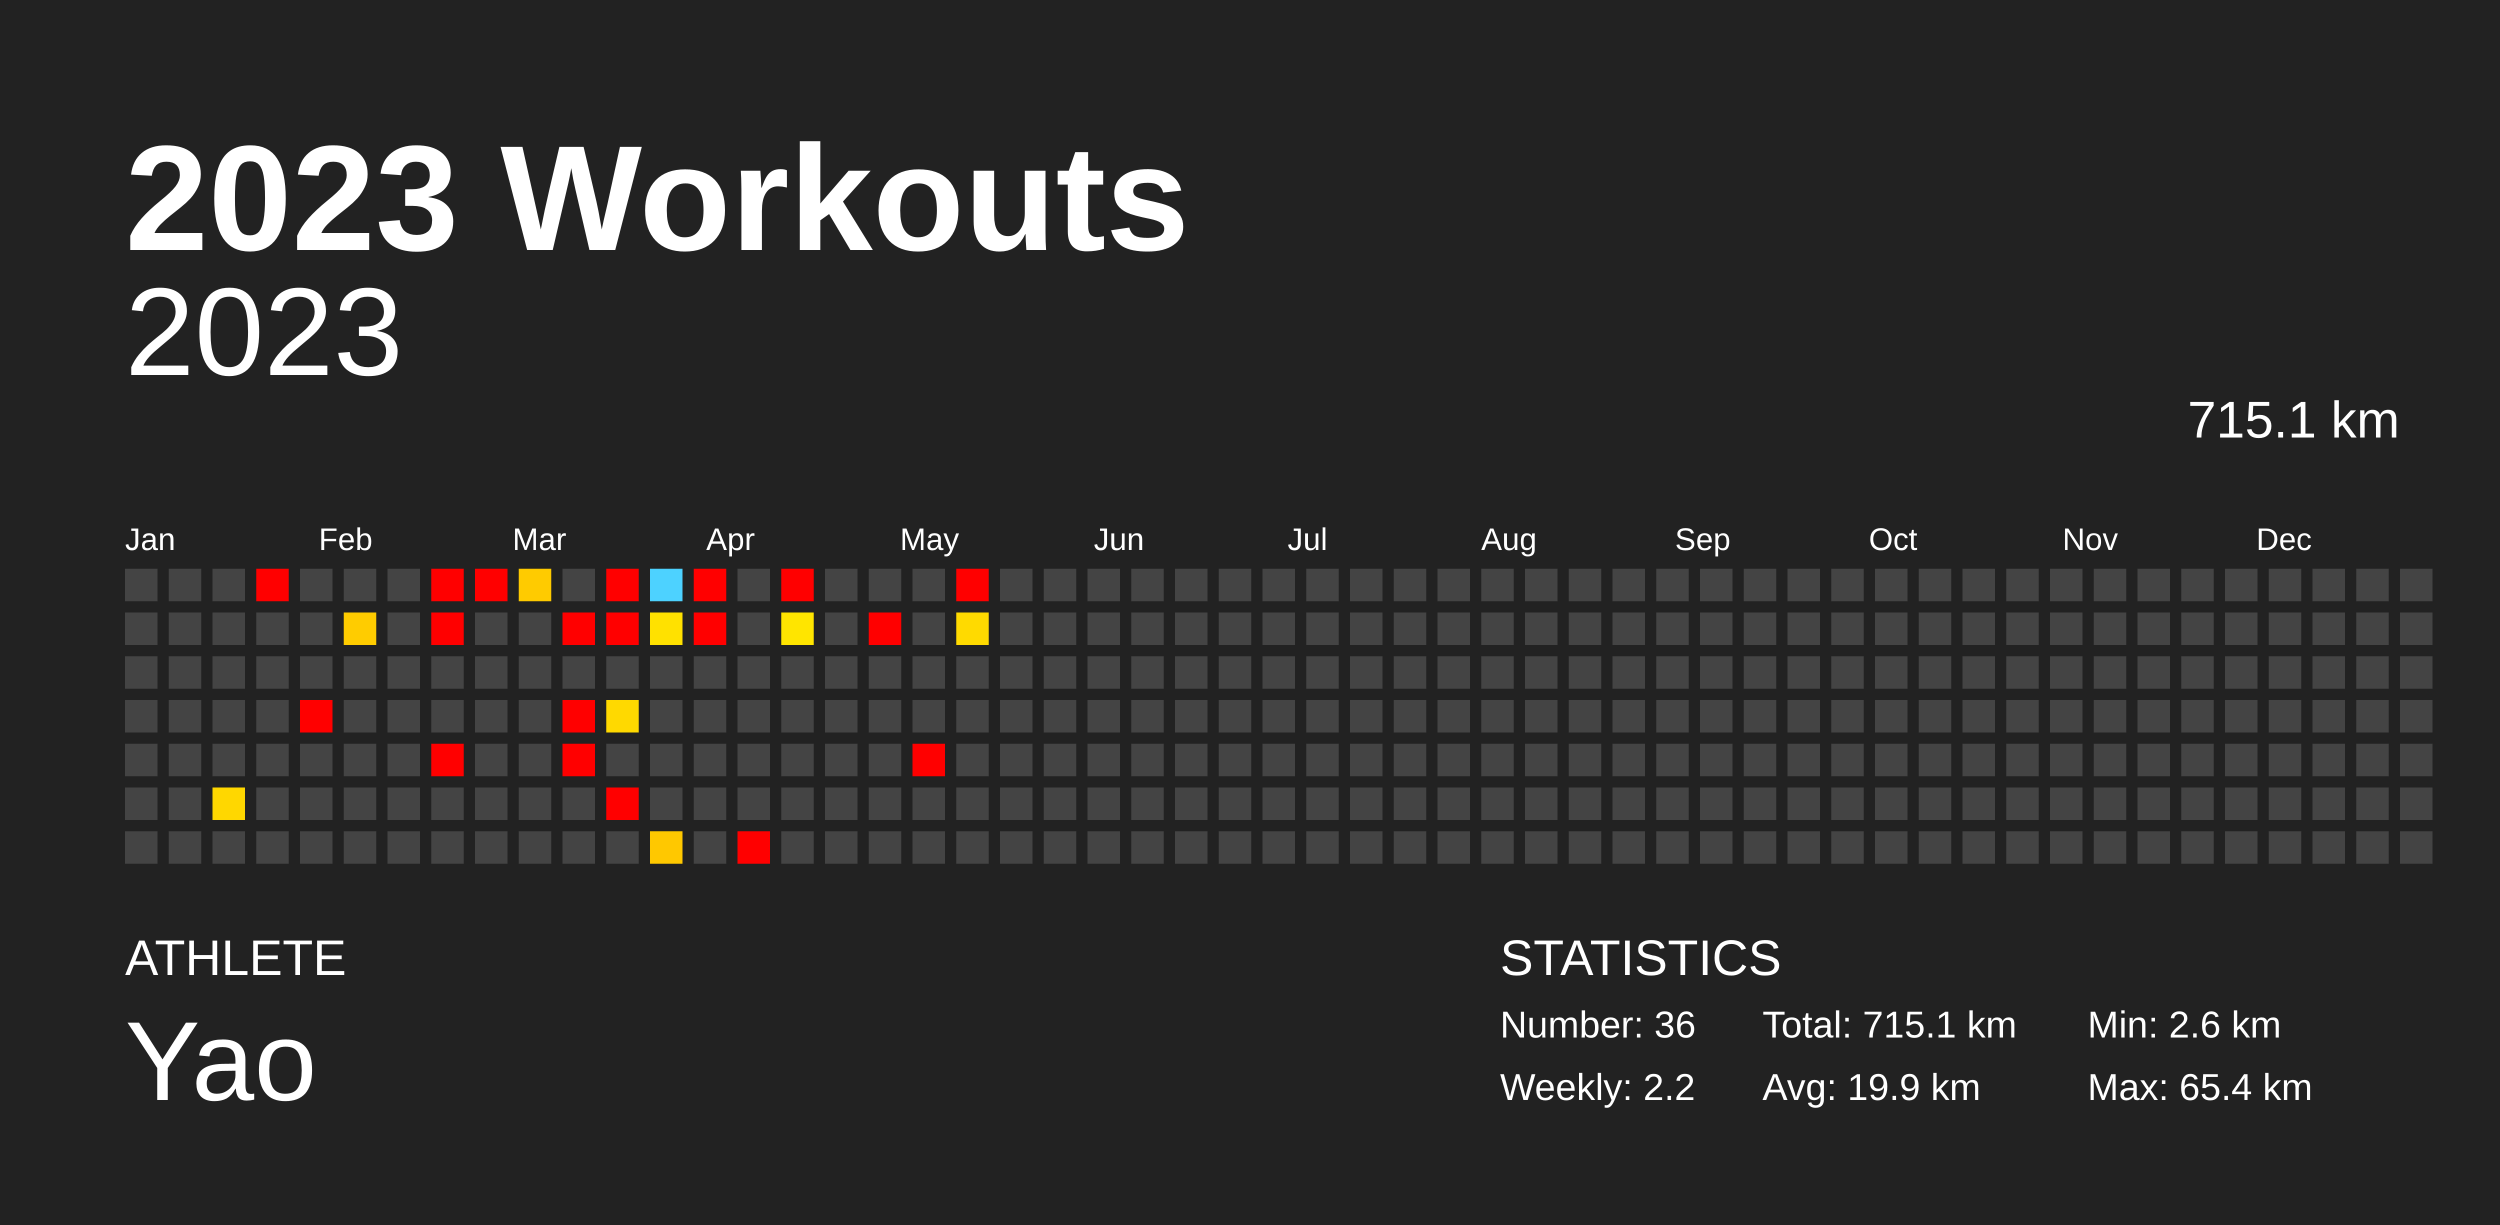
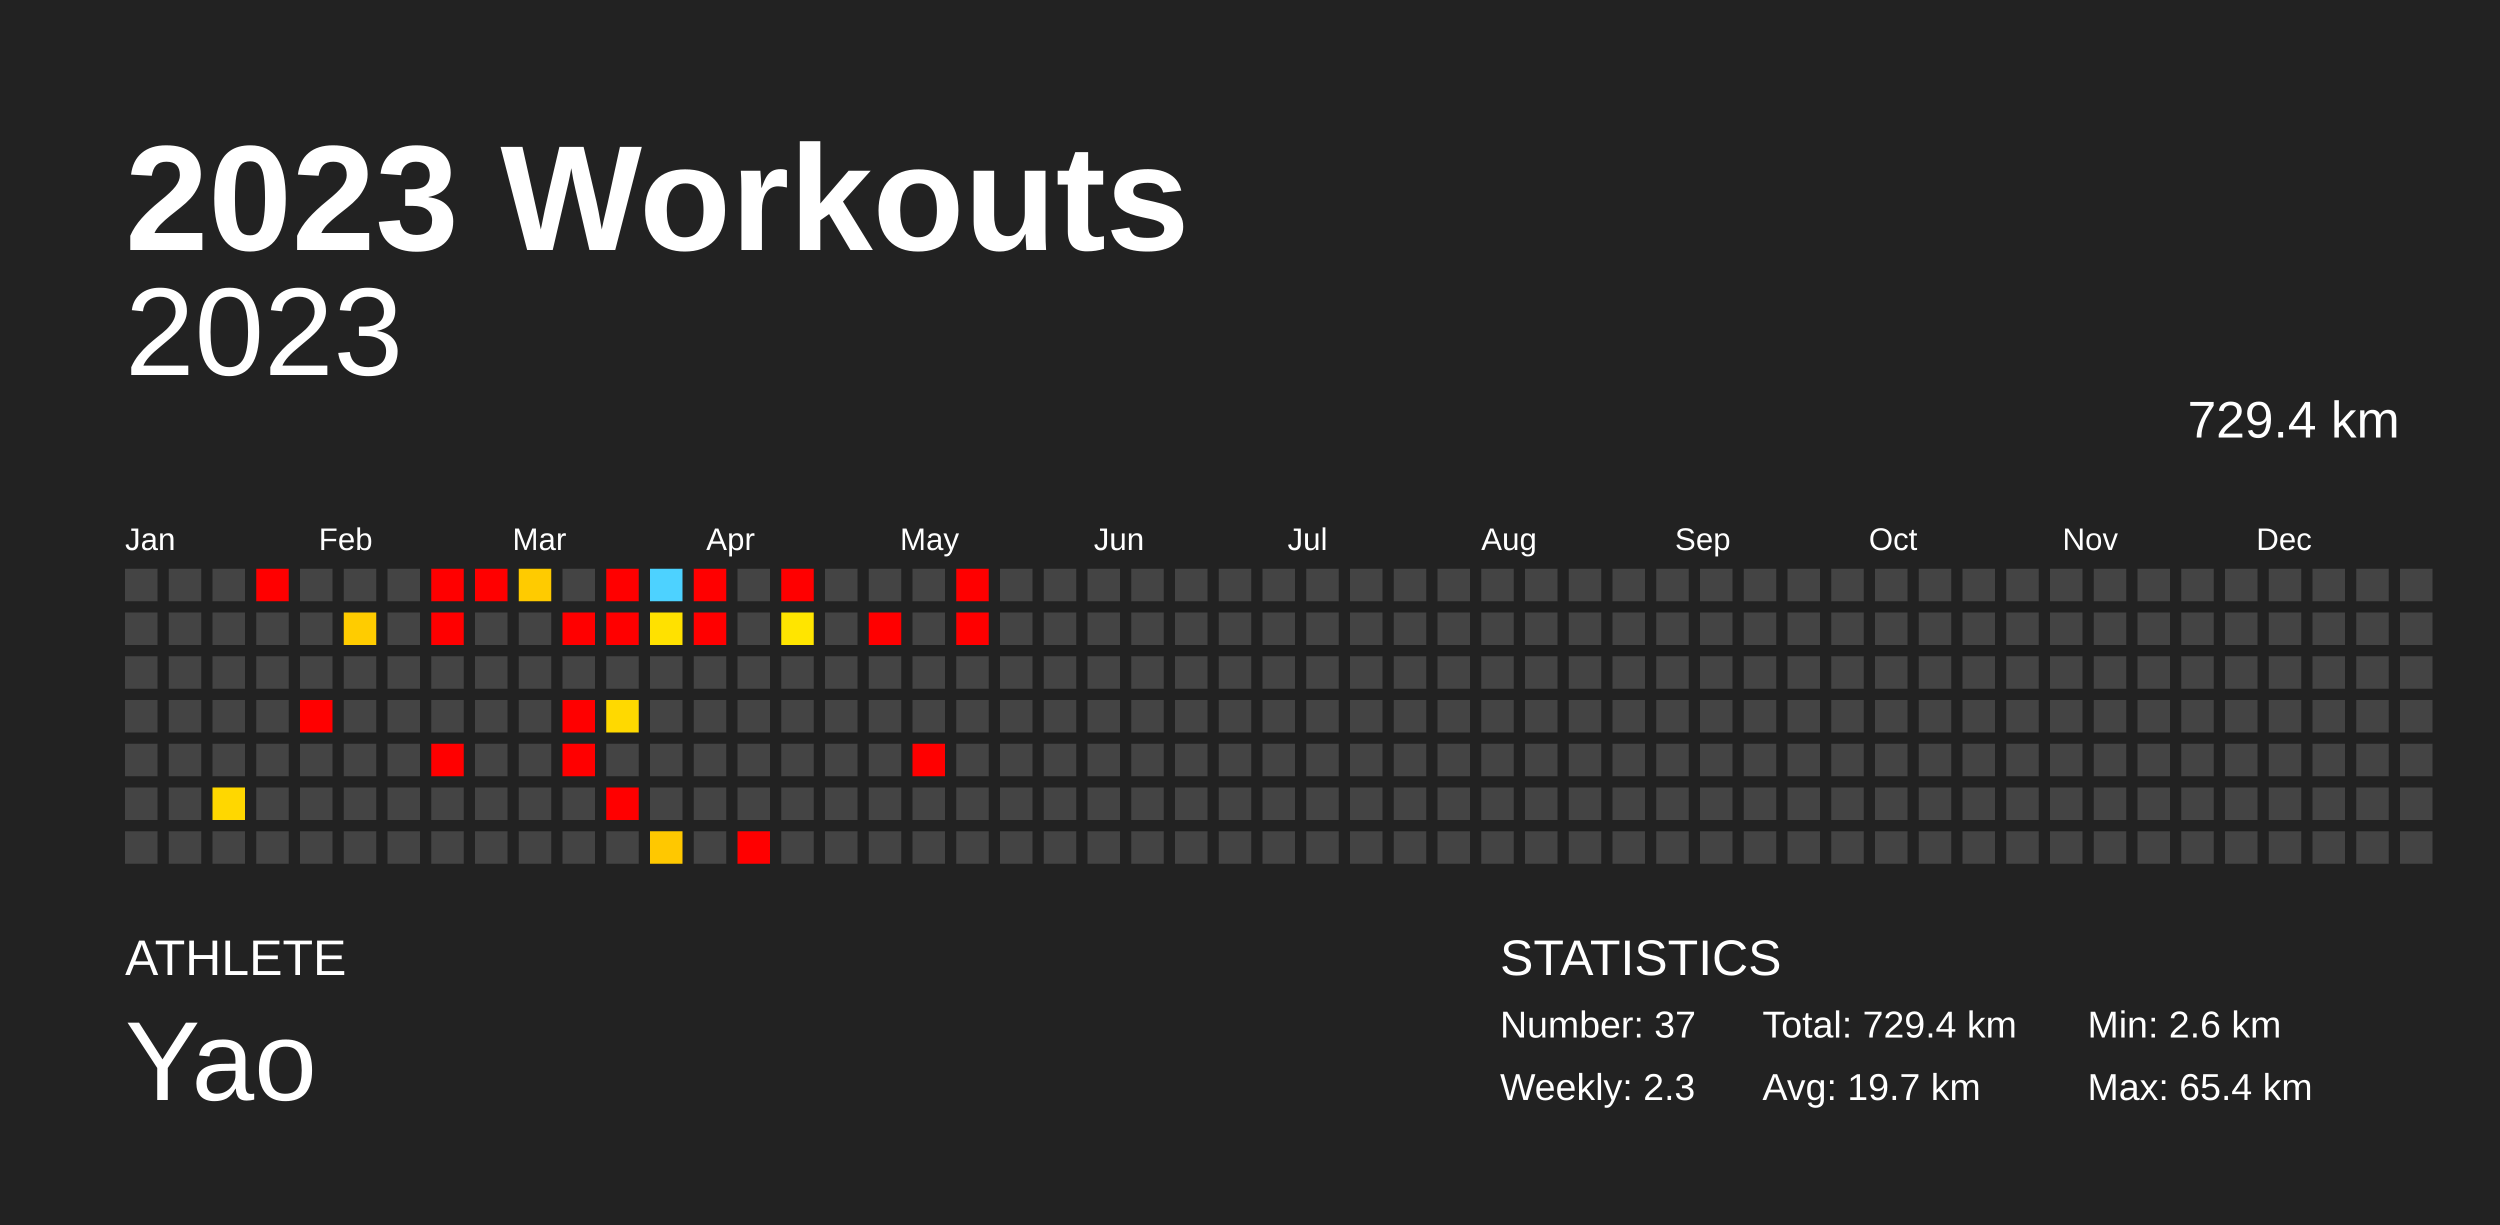
<svg xmlns="http://www.w3.org/2000/svg" baseProfile="full" height="98mm" version="1.1" viewBox="0,0,200,98" width="200mm">
  <defs />
  <rect fill="#222222" height="98" width="200" x="0" y="0" />
  <text fill="#FFFFFF" style="font-size:12px; font-family:Arial; font-weight:bold;" x="10" y="20">2023 Workouts</text>
  <text fill="#FFFFFF" style="font-size:4px; font-family:Arial" x="10" y="78">ATHLETE</text>
  <text fill="#FFFFFF" style="font-size:9px; font-family:Arial" x="10" y="88">Yao</text>
  <text fill="#FFFFFF" style="font-size:4px; font-family:Arial" x="120" y="78">STATISTICS</text>
-   <text fill="#FFFFFF" style="font-size:3px; font-family:Arial" x="120" y="83">Number: 36</text>
-   <text fill="#FFFFFF" style="font-size:3px; font-family:Arial" x="120" y="88">Weekly: 2.2</text>
-   <text fill="#FFFFFF" style="font-size:3px; font-family:Arial" x="141" y="83">Total: 715.1 km</text>
-   <text fill="#FFFFFF" style="font-size:3px; font-family:Arial" x="141" y="88">Avg: 19.9 km</text>
+   <text fill="#FFFFFF" style="font-size:3px; font-family:Arial" x="120" y="83">Number: 37</text>
+   <text fill="#FFFFFF" style="font-size:3px; font-family:Arial" x="120" y="88">Weekly: 2.3</text>
+   <text fill="#FFFFFF" style="font-size:3px; font-family:Arial" x="141" y="83">Total: 729.4 km</text>
+   <text fill="#FFFFFF" style="font-size:3px; font-family:Arial" x="141" y="88">Avg: 19.7 km</text>
  <text fill="#FFFFFF" style="font-size:3px; font-family:Arial" x="167" y="83">Min: 2.6 km</text>
  <text fill="#FFFFFF" style="font-size:3px; font-family:Arial" x="167" y="88">Max: 65.4 km</text>
  <text alignment-baseline="hanging" fill="#FFFFFF" style="font-size:10.0px; font-family:Arial;" x="10" y="30">2023</text>
-   <text alignment-baseline="hanging" fill="#FFFFFF" style="font-size:4.125px; font-family:Arial;" x="175" y="35">715.1 km</text>
+   <text alignment-baseline="hanging" fill="#FFFFFF" style="font-size:4.125px; font-family:Arial;" x="175" y="35">729.4 km</text>
  <text fill="#FFFFFF" style="font-size:2.5px; font-family:Arial" x="10.0" y="44">Jan</text>
  <text fill="#FFFFFF" style="font-size:2.5px; font-family:Arial" x="25.5" y="44">Feb</text>
  <text fill="#FFFFFF" style="font-size:2.5px; font-family:Arial" x="41.0" y="44">Mar</text>
  <text fill="#FFFFFF" style="font-size:2.5px; font-family:Arial" x="56.5" y="44">Apr</text>
  <text fill="#FFFFFF" style="font-size:2.5px; font-family:Arial" x="72.0" y="44">May</text>
  <text fill="#FFFFFF" style="font-size:2.5px; font-family:Arial" x="87.5" y="44">Jun</text>
  <text fill="#FFFFFF" style="font-size:2.5px; font-family:Arial" x="103.0" y="44">Jul</text>
  <text fill="#FFFFFF" style="font-size:2.5px; font-family:Arial" x="118.5" y="44">Aug</text>
  <text fill="#FFFFFF" style="font-size:2.5px; font-family:Arial" x="134.0" y="44">Sep</text>
  <text fill="#FFFFFF" style="font-size:2.5px; font-family:Arial" x="149.5" y="44">Oct</text>
  <text fill="#FFFFFF" style="font-size:2.5px; font-family:Arial" x="165.0" y="44">Nov</text>
  <text fill="#FFFFFF" style="font-size:2.5px; font-family:Arial" x="180.5" y="44">Dec</text>
  <rect fill="#444444" height="2.6" width="2.6" x="10.0" y="45.5" />
  <rect fill="#444444" height="2.6" width="2.6" x="10.0" y="49.0" />
  <rect fill="#444444" height="2.6" width="2.6" x="10.0" y="52.5" />
  <rect fill="#444444" height="2.6" width="2.6" x="10.0" y="56.0" />
  <rect fill="#444444" height="2.6" width="2.6" x="10.0" y="59.5" />
  <rect fill="#444444" height="2.6" width="2.6" x="10.0" y="63.0" />
  <rect fill="#444444" height="2.6" width="2.6" x="10.0" y="66.5" />
  <rect fill="#444444" height="2.6" width="2.6" x="13.5" y="45.5" />
  <rect fill="#444444" height="2.6" width="2.6" x="13.5" y="49.0" />
  <rect fill="#444444" height="2.6" width="2.6" x="13.5" y="52.5" />
  <rect fill="#444444" height="2.6" width="2.6" x="13.5" y="56.0" />
  <rect fill="#444444" height="2.6" width="2.6" x="13.5" y="59.5" />
  <rect fill="#444444" height="2.6" width="2.6" x="13.5" y="63.0" />
  <rect fill="#444444" height="2.6" width="2.6" x="13.5" y="66.5" />
  <rect fill="#444444" height="2.6" width="2.6" x="17.0" y="45.5" />
  <rect fill="#444444" height="2.6" width="2.6" x="17.0" y="49.0" />
  <rect fill="#444444" height="2.6" width="2.6" x="17.0" y="52.5" />
  <rect fill="#444444" height="2.6" width="2.6" x="17.0" y="56.0" />
  <rect fill="#444444" height="2.6" width="2.6" x="17.0" y="59.5" />
  <rect fill="#ffd700" height="2.6" width="2.6" x="17.0" y="63.0" />
  <rect fill="#444444" height="2.6" width="2.6" x="17.0" y="66.5" />
  <rect fill="red" height="2.6" width="2.6" x="20.5" y="45.5" />
  <rect fill="#444444" height="2.6" width="2.6" x="20.5" y="49.0" />
  <rect fill="#444444" height="2.6" width="2.6" x="20.5" y="52.5" />
  <rect fill="#444444" height="2.6" width="2.6" x="20.5" y="56.0" />
  <rect fill="#444444" height="2.6" width="2.6" x="20.5" y="59.5" />
  <rect fill="#444444" height="2.6" width="2.6" x="20.5" y="63.0" />
  <rect fill="#444444" height="2.6" width="2.6" x="20.5" y="66.5" />
  <rect fill="#444444" height="2.6" width="2.6" x="24.0" y="45.5" />
  <rect fill="#444444" height="2.6" width="2.6" x="24.0" y="49.0" />
  <rect fill="#444444" height="2.6" width="2.6" x="24.0" y="52.5" />
  <rect fill="red" height="2.6" width="2.6" x="24.0" y="56.0" />
  <rect fill="#444444" height="2.6" width="2.6" x="24.0" y="59.5" />
  <rect fill="#444444" height="2.6" width="2.6" x="24.0" y="63.0" />
  <rect fill="#444444" height="2.6" width="2.6" x="24.0" y="66.5" />
  <rect fill="#444444" height="2.6" width="2.6" x="27.5" y="45.5" />
  <rect fill="#ffcc00" height="2.6" width="2.6" x="27.5" y="49.0" />
  <rect fill="#444444" height="2.6" width="2.6" x="27.5" y="52.5" />
  <rect fill="#444444" height="2.6" width="2.6" x="27.5" y="56.0" />
  <rect fill="#444444" height="2.6" width="2.6" x="27.5" y="59.5" />
  <rect fill="#444444" height="2.6" width="2.6" x="27.5" y="63.0" />
  <rect fill="#444444" height="2.6" width="2.6" x="27.5" y="66.5" />
  <rect fill="#444444" height="2.6" width="2.6" x="31.0" y="45.5" />
  <rect fill="#444444" height="2.6" width="2.6" x="31.0" y="49.0" />
  <rect fill="#444444" height="2.6" width="2.6" x="31.0" y="52.5" />
  <rect fill="#444444" height="2.6" width="2.6" x="31.0" y="56.0" />
  <rect fill="#444444" height="2.6" width="2.6" x="31.0" y="59.5" />
  <rect fill="#444444" height="2.6" width="2.6" x="31.0" y="63.0" />
  <rect fill="#444444" height="2.6" width="2.6" x="31.0" y="66.5" />
  <rect fill="red" height="2.6" width="2.6" x="34.5" y="45.5" />
  <rect fill="red" height="2.6" width="2.6" x="34.5" y="49.0" />
  <rect fill="#444444" height="2.6" width="2.6" x="34.5" y="52.5" />
  <rect fill="#444444" height="2.6" width="2.6" x="34.5" y="56.0" />
  <rect fill="red" height="2.6" width="2.6" x="34.5" y="59.5" />
  <rect fill="#444444" height="2.6" width="2.6" x="34.5" y="63.0" />
  <rect fill="#444444" height="2.6" width="2.6" x="34.5" y="66.5" />
  <rect fill="red" height="2.6" width="2.6" x="38.0" y="45.5" />
  <rect fill="#444444" height="2.6" width="2.6" x="38.0" y="49.0" />
  <rect fill="#444444" height="2.6" width="2.6" x="38.0" y="52.5" />
  <rect fill="#444444" height="2.6" width="2.6" x="38.0" y="56.0" />
  <rect fill="#444444" height="2.6" width="2.6" x="38.0" y="59.5" />
  <rect fill="#444444" height="2.6" width="2.6" x="38.0" y="63.0" />
  <rect fill="#444444" height="2.6" width="2.6" x="38.0" y="66.5" />
  <rect fill="#ffcb00" height="2.6" width="2.6" x="41.5" y="45.5" />
  <rect fill="#444444" height="2.6" width="2.6" x="41.5" y="49.0" />
  <rect fill="#444444" height="2.6" width="2.6" x="41.5" y="52.5" />
  <rect fill="#444444" height="2.6" width="2.6" x="41.5" y="56.0" />
  <rect fill="#444444" height="2.6" width="2.6" x="41.5" y="59.5" />
  <rect fill="#444444" height="2.6" width="2.6" x="41.5" y="63.0" />
  <rect fill="#444444" height="2.6" width="2.6" x="41.5" y="66.5" />
  <rect fill="#444444" height="2.6" width="2.6" x="45.0" y="45.5" />
  <rect fill="red" height="2.6" width="2.6" x="45.0" y="49.0" />
  <rect fill="#444444" height="2.6" width="2.6" x="45.0" y="52.5" />
  <rect fill="red" height="2.6" width="2.6" x="45.0" y="56.0" />
  <rect fill="red" height="2.6" width="2.6" x="45.0" y="59.5" />
  <rect fill="#444444" height="2.6" width="2.6" x="45.0" y="63.0" />
  <rect fill="#444444" height="2.6" width="2.6" x="45.0" y="66.5" />
  <rect fill="red" height="2.6" width="2.6" x="48.5" y="45.5" />
  <rect fill="red" height="2.6" width="2.6" x="48.5" y="49.0" />
  <rect fill="#444444" height="2.6" width="2.6" x="48.5" y="52.5" />
  <rect fill="#ffd900" height="2.6" width="2.6" x="48.5" y="56.0" />
  <rect fill="#444444" height="2.6" width="2.6" x="48.5" y="59.5" />
  <rect fill="red" height="2.6" width="2.6" x="48.5" y="63.0" />
  <rect fill="#444444" height="2.6" width="2.6" x="48.5" y="66.5" />
  <rect fill="#4dd2ff" height="2.6" width="2.6" x="52.0" y="45.5" />
  <rect fill="#ffe100" height="2.6" width="2.6" x="52.0" y="49.0" />
  <rect fill="#444444" height="2.6" width="2.6" x="52.0" y="52.5" />
  <rect fill="#444444" height="2.6" width="2.6" x="52.0" y="56.0" />
  <rect fill="#444444" height="2.6" width="2.6" x="52.0" y="59.5" />
  <rect fill="#444444" height="2.6" width="2.6" x="52.0" y="63.0" />
  <rect fill="#ffc800" height="2.6" width="2.6" x="52.0" y="66.5" />
  <rect fill="red" height="2.6" width="2.6" x="55.5" y="45.5" />
  <rect fill="red" height="2.6" width="2.6" x="55.5" y="49.0" />
  <rect fill="#444444" height="2.6" width="2.6" x="55.5" y="52.5" />
  <rect fill="#444444" height="2.6" width="2.6" x="55.5" y="56.0" />
  <rect fill="#444444" height="2.6" width="2.6" x="55.5" y="59.5" />
  <rect fill="#444444" height="2.6" width="2.6" x="55.5" y="63.0" />
  <rect fill="#444444" height="2.6" width="2.6" x="55.5" y="66.5" />
  <rect fill="#444444" height="2.6" width="2.6" x="59.0" y="45.5" />
  <rect fill="#444444" height="2.6" width="2.6" x="59.0" y="49.0" />
  <rect fill="#444444" height="2.6" width="2.6" x="59.0" y="52.5" />
  <rect fill="#444444" height="2.6" width="2.6" x="59.0" y="56.0" />
  <rect fill="#444444" height="2.6" width="2.6" x="59.0" y="59.5" />
  <rect fill="#444444" height="2.6" width="2.6" x="59.0" y="63.0" />
  <rect fill="red" height="2.6" width="2.6" x="59.0" y="66.5" />
  <rect fill="red" height="2.6" width="2.6" x="62.5" y="45.5" />
  <rect fill="#ffe500" height="2.6" width="2.6" x="62.5" y="49.0" />
  <rect fill="#444444" height="2.6" width="2.6" x="62.5" y="52.5" />
  <rect fill="#444444" height="2.6" width="2.6" x="62.5" y="56.0" />
  <rect fill="#444444" height="2.6" width="2.6" x="62.5" y="59.5" />
  <rect fill="#444444" height="2.6" width="2.6" x="62.5" y="63.0" />
  <rect fill="#444444" height="2.6" width="2.6" x="62.5" y="66.5" />
  <rect fill="#444444" height="2.6" width="2.6" x="66.0" y="45.5" />
  <rect fill="#444444" height="2.6" width="2.6" x="66.0" y="49.0" />
  <rect fill="#444444" height="2.6" width="2.6" x="66.0" y="52.5" />
  <rect fill="#444444" height="2.6" width="2.6" x="66.0" y="56.0" />
  <rect fill="#444444" height="2.6" width="2.6" x="66.0" y="59.5" />
  <rect fill="#444444" height="2.6" width="2.6" x="66.0" y="63.0" />
  <rect fill="#444444" height="2.6" width="2.6" x="66.0" y="66.5" />
  <rect fill="#444444" height="2.6" width="2.6" x="69.5" y="45.5" />
  <rect fill="red" height="2.6" width="2.6" x="69.5" y="49.0" />
  <rect fill="#444444" height="2.6" width="2.6" x="69.5" y="52.5" />
  <rect fill="#444444" height="2.6" width="2.6" x="69.5" y="56.0" />
  <rect fill="#444444" height="2.6" width="2.6" x="69.5" y="59.5" />
  <rect fill="#444444" height="2.6" width="2.6" x="69.5" y="63.0" />
  <rect fill="#444444" height="2.6" width="2.6" x="69.5" y="66.5" />
  <rect fill="#444444" height="2.6" width="2.6" x="73.0" y="45.5" />
  <rect fill="#444444" height="2.6" width="2.6" x="73.0" y="49.0" />
  <rect fill="#444444" height="2.6" width="2.6" x="73.0" y="52.5" />
  <rect fill="#444444" height="2.6" width="2.6" x="73.0" y="56.0" />
  <rect fill="red" height="2.6" width="2.6" x="73.0" y="59.5" />
  <rect fill="#444444" height="2.6" width="2.6" x="73.0" y="63.0" />
  <rect fill="#444444" height="2.6" width="2.6" x="73.0" y="66.5" />
  <rect fill="red" height="2.6" width="2.6" x="76.5" y="45.5" />
-   <rect fill="#ffda00" height="2.6" width="2.6" x="76.5" y="49.0" />
+   <rect fill="red" height="2.6" width="2.6" x="76.5" y="49.0" />
  <rect fill="#444444" height="2.6" width="2.6" x="76.5" y="52.5" />
  <rect fill="#444444" height="2.6" width="2.6" x="76.5" y="56.0" />
  <rect fill="#444444" height="2.6" width="2.6" x="76.5" y="59.5" />
  <rect fill="#444444" height="2.6" width="2.6" x="76.5" y="63.0" />
  <rect fill="#444444" height="2.6" width="2.6" x="76.5" y="66.5" />
  <rect fill="#444444" height="2.6" width="2.6" x="80.0" y="45.5" />
  <rect fill="#444444" height="2.6" width="2.6" x="80.0" y="49.0" />
  <rect fill="#444444" height="2.6" width="2.6" x="80.0" y="52.5" />
  <rect fill="#444444" height="2.6" width="2.6" x="80.0" y="56.0" />
  <rect fill="#444444" height="2.6" width="2.6" x="80.0" y="59.5" />
  <rect fill="#444444" height="2.6" width="2.6" x="80.0" y="63.0" />
  <rect fill="#444444" height="2.6" width="2.6" x="80.0" y="66.5" />
  <rect fill="#444444" height="2.6" width="2.6" x="83.5" y="45.5" />
  <rect fill="#444444" height="2.6" width="2.6" x="83.5" y="49.0" />
  <rect fill="#444444" height="2.6" width="2.6" x="83.5" y="52.5" />
  <rect fill="#444444" height="2.6" width="2.6" x="83.5" y="56.0" />
  <rect fill="#444444" height="2.6" width="2.6" x="83.5" y="59.5" />
  <rect fill="#444444" height="2.6" width="2.6" x="83.5" y="63.0" />
  <rect fill="#444444" height="2.6" width="2.6" x="83.5" y="66.5" />
  <rect fill="#444444" height="2.6" width="2.6" x="87.0" y="45.5" />
  <rect fill="#444444" height="2.6" width="2.6" x="87.0" y="49.0" />
  <rect fill="#444444" height="2.6" width="2.6" x="87.0" y="52.5" />
  <rect fill="#444444" height="2.6" width="2.6" x="87.0" y="56.0" />
  <rect fill="#444444" height="2.6" width="2.6" x="87.0" y="59.5" />
  <rect fill="#444444" height="2.6" width="2.6" x="87.0" y="63.0" />
  <rect fill="#444444" height="2.6" width="2.6" x="87.0" y="66.5" />
  <rect fill="#444444" height="2.6" width="2.6" x="90.5" y="45.5" />
  <rect fill="#444444" height="2.6" width="2.6" x="90.5" y="49.0" />
  <rect fill="#444444" height="2.6" width="2.6" x="90.5" y="52.5" />
  <rect fill="#444444" height="2.6" width="2.6" x="90.5" y="56.0" />
  <rect fill="#444444" height="2.6" width="2.6" x="90.5" y="59.5" />
  <rect fill="#444444" height="2.6" width="2.6" x="90.5" y="63.0" />
  <rect fill="#444444" height="2.6" width="2.6" x="90.5" y="66.5" />
  <rect fill="#444444" height="2.6" width="2.6" x="94.0" y="45.5" />
  <rect fill="#444444" height="2.6" width="2.6" x="94.0" y="49.0" />
  <rect fill="#444444" height="2.6" width="2.6" x="94.0" y="52.5" />
  <rect fill="#444444" height="2.6" width="2.6" x="94.0" y="56.0" />
  <rect fill="#444444" height="2.6" width="2.6" x="94.0" y="59.5" />
  <rect fill="#444444" height="2.6" width="2.6" x="94.0" y="63.0" />
  <rect fill="#444444" height="2.6" width="2.6" x="94.0" y="66.5" />
  <rect fill="#444444" height="2.6" width="2.6" x="97.5" y="45.5" />
  <rect fill="#444444" height="2.6" width="2.6" x="97.5" y="49.0" />
  <rect fill="#444444" height="2.6" width="2.6" x="97.5" y="52.5" />
  <rect fill="#444444" height="2.6" width="2.6" x="97.5" y="56.0" />
  <rect fill="#444444" height="2.6" width="2.6" x="97.5" y="59.5" />
  <rect fill="#444444" height="2.6" width="2.6" x="97.5" y="63.0" />
  <rect fill="#444444" height="2.6" width="2.6" x="97.5" y="66.5" />
  <rect fill="#444444" height="2.6" width="2.6" x="101.0" y="45.5" />
  <rect fill="#444444" height="2.6" width="2.6" x="101.0" y="49.0" />
  <rect fill="#444444" height="2.6" width="2.6" x="101.0" y="52.5" />
  <rect fill="#444444" height="2.6" width="2.6" x="101.0" y="56.0" />
  <rect fill="#444444" height="2.6" width="2.6" x="101.0" y="59.5" />
  <rect fill="#444444" height="2.6" width="2.6" x="101.0" y="63.0" />
  <rect fill="#444444" height="2.6" width="2.6" x="101.0" y="66.5" />
  <rect fill="#444444" height="2.6" width="2.6" x="104.5" y="45.5" />
  <rect fill="#444444" height="2.6" width="2.6" x="104.5" y="49.0" />
  <rect fill="#444444" height="2.6" width="2.6" x="104.5" y="52.5" />
  <rect fill="#444444" height="2.6" width="2.6" x="104.5" y="56.0" />
  <rect fill="#444444" height="2.6" width="2.6" x="104.5" y="59.5" />
  <rect fill="#444444" height="2.6" width="2.6" x="104.5" y="63.0" />
  <rect fill="#444444" height="2.6" width="2.6" x="104.5" y="66.5" />
  <rect fill="#444444" height="2.6" width="2.6" x="108.0" y="45.5" />
  <rect fill="#444444" height="2.6" width="2.6" x="108.0" y="49.0" />
  <rect fill="#444444" height="2.6" width="2.6" x="108.0" y="52.5" />
  <rect fill="#444444" height="2.6" width="2.6" x="108.0" y="56.0" />
  <rect fill="#444444" height="2.6" width="2.6" x="108.0" y="59.5" />
  <rect fill="#444444" height="2.6" width="2.6" x="108.0" y="63.0" />
  <rect fill="#444444" height="2.6" width="2.6" x="108.0" y="66.5" />
  <rect fill="#444444" height="2.6" width="2.6" x="111.5" y="45.5" />
  <rect fill="#444444" height="2.6" width="2.6" x="111.5" y="49.0" />
  <rect fill="#444444" height="2.6" width="2.6" x="111.5" y="52.5" />
  <rect fill="#444444" height="2.6" width="2.6" x="111.5" y="56.0" />
  <rect fill="#444444" height="2.6" width="2.6" x="111.5" y="59.5" />
  <rect fill="#444444" height="2.6" width="2.6" x="111.5" y="63.0" />
  <rect fill="#444444" height="2.6" width="2.6" x="111.5" y="66.5" />
  <rect fill="#444444" height="2.6" width="2.6" x="115.0" y="45.5" />
  <rect fill="#444444" height="2.6" width="2.6" x="115.0" y="49.0" />
  <rect fill="#444444" height="2.6" width="2.6" x="115.0" y="52.5" />
  <rect fill="#444444" height="2.6" width="2.6" x="115.0" y="56.0" />
  <rect fill="#444444" height="2.6" width="2.6" x="115.0" y="59.5" />
  <rect fill="#444444" height="2.6" width="2.6" x="115.0" y="63.0" />
  <rect fill="#444444" height="2.6" width="2.6" x="115.0" y="66.5" />
  <rect fill="#444444" height="2.6" width="2.6" x="118.5" y="45.5" />
  <rect fill="#444444" height="2.6" width="2.6" x="118.5" y="49.0" />
  <rect fill="#444444" height="2.6" width="2.6" x="118.5" y="52.5" />
  <rect fill="#444444" height="2.6" width="2.6" x="118.5" y="56.0" />
  <rect fill="#444444" height="2.6" width="2.6" x="118.5" y="59.5" />
  <rect fill="#444444" height="2.6" width="2.6" x="118.5" y="63.0" />
  <rect fill="#444444" height="2.6" width="2.6" x="118.5" y="66.5" />
  <rect fill="#444444" height="2.6" width="2.6" x="122.0" y="45.5" />
  <rect fill="#444444" height="2.6" width="2.6" x="122.0" y="49.0" />
  <rect fill="#444444" height="2.6" width="2.6" x="122.0" y="52.5" />
  <rect fill="#444444" height="2.6" width="2.6" x="122.0" y="56.0" />
  <rect fill="#444444" height="2.6" width="2.6" x="122.0" y="59.5" />
  <rect fill="#444444" height="2.6" width="2.6" x="122.0" y="63.0" />
  <rect fill="#444444" height="2.6" width="2.6" x="122.0" y="66.5" />
  <rect fill="#444444" height="2.6" width="2.6" x="125.5" y="45.5" />
  <rect fill="#444444" height="2.6" width="2.6" x="125.5" y="49.0" />
  <rect fill="#444444" height="2.6" width="2.6" x="125.5" y="52.5" />
  <rect fill="#444444" height="2.6" width="2.6" x="125.5" y="56.0" />
  <rect fill="#444444" height="2.6" width="2.6" x="125.5" y="59.5" />
  <rect fill="#444444" height="2.6" width="2.6" x="125.5" y="63.0" />
  <rect fill="#444444" height="2.6" width="2.6" x="125.5" y="66.5" />
  <rect fill="#444444" height="2.6" width="2.6" x="129.0" y="45.5" />
  <rect fill="#444444" height="2.6" width="2.6" x="129.0" y="49.0" />
  <rect fill="#444444" height="2.6" width="2.6" x="129.0" y="52.5" />
  <rect fill="#444444" height="2.6" width="2.6" x="129.0" y="56.0" />
  <rect fill="#444444" height="2.6" width="2.6" x="129.0" y="59.5" />
  <rect fill="#444444" height="2.6" width="2.6" x="129.0" y="63.0" />
  <rect fill="#444444" height="2.6" width="2.6" x="129.0" y="66.5" />
  <rect fill="#444444" height="2.6" width="2.6" x="132.5" y="45.5" />
  <rect fill="#444444" height="2.6" width="2.6" x="132.5" y="49.0" />
  <rect fill="#444444" height="2.6" width="2.6" x="132.5" y="52.5" />
  <rect fill="#444444" height="2.6" width="2.6" x="132.5" y="56.0" />
  <rect fill="#444444" height="2.6" width="2.6" x="132.5" y="59.5" />
  <rect fill="#444444" height="2.6" width="2.6" x="132.5" y="63.0" />
  <rect fill="#444444" height="2.6" width="2.6" x="132.5" y="66.5" />
  <rect fill="#444444" height="2.6" width="2.6" x="136.0" y="45.5" />
  <rect fill="#444444" height="2.6" width="2.6" x="136.0" y="49.0" />
  <rect fill="#444444" height="2.6" width="2.6" x="136.0" y="52.5" />
  <rect fill="#444444" height="2.6" width="2.6" x="136.0" y="56.0" />
  <rect fill="#444444" height="2.6" width="2.6" x="136.0" y="59.5" />
  <rect fill="#444444" height="2.6" width="2.6" x="136.0" y="63.0" />
  <rect fill="#444444" height="2.6" width="2.6" x="136.0" y="66.5" />
  <rect fill="#444444" height="2.6" width="2.6" x="139.5" y="45.5" />
  <rect fill="#444444" height="2.6" width="2.6" x="139.5" y="49.0" />
  <rect fill="#444444" height="2.6" width="2.6" x="139.5" y="52.5" />
  <rect fill="#444444" height="2.6" width="2.6" x="139.5" y="56.0" />
  <rect fill="#444444" height="2.6" width="2.6" x="139.5" y="59.5" />
  <rect fill="#444444" height="2.6" width="2.6" x="139.5" y="63.0" />
  <rect fill="#444444" height="2.6" width="2.6" x="139.5" y="66.5" />
  <rect fill="#444444" height="2.6" width="2.6" x="143.0" y="45.5" />
  <rect fill="#444444" height="2.6" width="2.6" x="143.0" y="49.0" />
  <rect fill="#444444" height="2.6" width="2.6" x="143.0" y="52.5" />
  <rect fill="#444444" height="2.6" width="2.6" x="143.0" y="56.0" />
  <rect fill="#444444" height="2.6" width="2.6" x="143.0" y="59.5" />
  <rect fill="#444444" height="2.6" width="2.6" x="143.0" y="63.0" />
  <rect fill="#444444" height="2.6" width="2.6" x="143.0" y="66.5" />
  <rect fill="#444444" height="2.6" width="2.6" x="146.5" y="45.5" />
  <rect fill="#444444" height="2.6" width="2.6" x="146.5" y="49.0" />
  <rect fill="#444444" height="2.6" width="2.6" x="146.5" y="52.5" />
  <rect fill="#444444" height="2.6" width="2.6" x="146.5" y="56.0" />
  <rect fill="#444444" height="2.6" width="2.6" x="146.5" y="59.5" />
  <rect fill="#444444" height="2.6" width="2.6" x="146.5" y="63.0" />
  <rect fill="#444444" height="2.6" width="2.6" x="146.5" y="66.5" />
  <rect fill="#444444" height="2.6" width="2.6" x="150.0" y="45.5" />
  <rect fill="#444444" height="2.6" width="2.6" x="150.0" y="49.0" />
  <rect fill="#444444" height="2.6" width="2.6" x="150.0" y="52.5" />
  <rect fill="#444444" height="2.6" width="2.6" x="150.0" y="56.0" />
  <rect fill="#444444" height="2.6" width="2.6" x="150.0" y="59.5" />
  <rect fill="#444444" height="2.6" width="2.6" x="150.0" y="63.0" />
  <rect fill="#444444" height="2.6" width="2.6" x="150.0" y="66.5" />
  <rect fill="#444444" height="2.6" width="2.6" x="153.5" y="45.5" />
  <rect fill="#444444" height="2.6" width="2.6" x="153.5" y="49.0" />
  <rect fill="#444444" height="2.6" width="2.6" x="153.5" y="52.5" />
  <rect fill="#444444" height="2.6" width="2.6" x="153.5" y="56.0" />
  <rect fill="#444444" height="2.6" width="2.6" x="153.5" y="59.5" />
  <rect fill="#444444" height="2.6" width="2.6" x="153.5" y="63.0" />
  <rect fill="#444444" height="2.6" width="2.6" x="153.5" y="66.5" />
  <rect fill="#444444" height="2.6" width="2.6" x="157.0" y="45.5" />
  <rect fill="#444444" height="2.6" width="2.6" x="157.0" y="49.0" />
  <rect fill="#444444" height="2.6" width="2.6" x="157.0" y="52.5" />
  <rect fill="#444444" height="2.6" width="2.6" x="157.0" y="56.0" />
  <rect fill="#444444" height="2.6" width="2.6" x="157.0" y="59.5" />
  <rect fill="#444444" height="2.6" width="2.6" x="157.0" y="63.0" />
  <rect fill="#444444" height="2.6" width="2.6" x="157.0" y="66.5" />
  <rect fill="#444444" height="2.6" width="2.6" x="160.5" y="45.5" />
  <rect fill="#444444" height="2.6" width="2.6" x="160.5" y="49.0" />
  <rect fill="#444444" height="2.6" width="2.6" x="160.5" y="52.5" />
  <rect fill="#444444" height="2.6" width="2.6" x="160.5" y="56.0" />
  <rect fill="#444444" height="2.6" width="2.6" x="160.5" y="59.5" />
  <rect fill="#444444" height="2.6" width="2.6" x="160.5" y="63.0" />
  <rect fill="#444444" height="2.6" width="2.6" x="160.5" y="66.5" />
  <rect fill="#444444" height="2.6" width="2.6" x="164.0" y="45.5" />
  <rect fill="#444444" height="2.6" width="2.6" x="164.0" y="49.0" />
  <rect fill="#444444" height="2.6" width="2.6" x="164.0" y="52.5" />
  <rect fill="#444444" height="2.6" width="2.6" x="164.0" y="56.0" />
  <rect fill="#444444" height="2.6" width="2.6" x="164.0" y="59.5" />
  <rect fill="#444444" height="2.6" width="2.6" x="164.0" y="63.0" />
  <rect fill="#444444" height="2.6" width="2.6" x="164.0" y="66.5" />
  <rect fill="#444444" height="2.6" width="2.6" x="167.5" y="45.5" />
  <rect fill="#444444" height="2.6" width="2.6" x="167.5" y="49.0" />
  <rect fill="#444444" height="2.6" width="2.6" x="167.5" y="52.5" />
  <rect fill="#444444" height="2.6" width="2.6" x="167.5" y="56.0" />
  <rect fill="#444444" height="2.6" width="2.6" x="167.5" y="59.5" />
  <rect fill="#444444" height="2.6" width="2.6" x="167.5" y="63.0" />
  <rect fill="#444444" height="2.6" width="2.6" x="167.5" y="66.5" />
  <rect fill="#444444" height="2.6" width="2.6" x="171.0" y="45.5" />
  <rect fill="#444444" height="2.6" width="2.6" x="171.0" y="49.0" />
  <rect fill="#444444" height="2.6" width="2.6" x="171.0" y="52.5" />
  <rect fill="#444444" height="2.6" width="2.6" x="171.0" y="56.0" />
  <rect fill="#444444" height="2.6" width="2.6" x="171.0" y="59.5" />
  <rect fill="#444444" height="2.6" width="2.6" x="171.0" y="63.0" />
  <rect fill="#444444" height="2.6" width="2.6" x="171.0" y="66.5" />
  <rect fill="#444444" height="2.6" width="2.6" x="174.5" y="45.5" />
  <rect fill="#444444" height="2.6" width="2.6" x="174.5" y="49.0" />
  <rect fill="#444444" height="2.6" width="2.6" x="174.5" y="52.5" />
  <rect fill="#444444" height="2.6" width="2.6" x="174.5" y="56.0" />
  <rect fill="#444444" height="2.6" width="2.6" x="174.5" y="59.5" />
  <rect fill="#444444" height="2.6" width="2.6" x="174.5" y="63.0" />
  <rect fill="#444444" height="2.6" width="2.6" x="174.5" y="66.5" />
  <rect fill="#444444" height="2.6" width="2.6" x="178.0" y="45.5" />
  <rect fill="#444444" height="2.6" width="2.6" x="178.0" y="49.0" />
  <rect fill="#444444" height="2.6" width="2.6" x="178.0" y="52.5" />
  <rect fill="#444444" height="2.6" width="2.6" x="178.0" y="56.0" />
  <rect fill="#444444" height="2.6" width="2.6" x="178.0" y="59.5" />
  <rect fill="#444444" height="2.6" width="2.6" x="178.0" y="63.0" />
  <rect fill="#444444" height="2.6" width="2.6" x="178.0" y="66.5" />
  <rect fill="#444444" height="2.6" width="2.6" x="181.5" y="45.5" />
  <rect fill="#444444" height="2.6" width="2.6" x="181.5" y="49.0" />
  <rect fill="#444444" height="2.6" width="2.6" x="181.5" y="52.5" />
  <rect fill="#444444" height="2.6" width="2.6" x="181.5" y="56.0" />
  <rect fill="#444444" height="2.6" width="2.6" x="181.5" y="59.5" />
  <rect fill="#444444" height="2.6" width="2.6" x="181.5" y="63.0" />
  <rect fill="#444444" height="2.6" width="2.6" x="181.5" y="66.5" />
  <rect fill="#444444" height="2.6" width="2.6" x="185.0" y="45.5" />
  <rect fill="#444444" height="2.6" width="2.6" x="185.0" y="49.0" />
  <rect fill="#444444" height="2.6" width="2.6" x="185.0" y="52.5" />
  <rect fill="#444444" height="2.6" width="2.6" x="185.0" y="56.0" />
  <rect fill="#444444" height="2.6" width="2.6" x="185.0" y="59.5" />
  <rect fill="#444444" height="2.6" width="2.6" x="185.0" y="63.0" />
  <rect fill="#444444" height="2.6" width="2.6" x="185.0" y="66.5" />
  <rect fill="#444444" height="2.6" width="2.6" x="188.5" y="45.5" />
  <rect fill="#444444" height="2.6" width="2.6" x="188.5" y="49.0" />
  <rect fill="#444444" height="2.6" width="2.6" x="188.5" y="52.5" />
  <rect fill="#444444" height="2.6" width="2.6" x="188.5" y="56.0" />
  <rect fill="#444444" height="2.6" width="2.6" x="188.5" y="59.5" />
  <rect fill="#444444" height="2.6" width="2.6" x="188.5" y="63.0" />
  <rect fill="#444444" height="2.6" width="2.6" x="188.5" y="66.5" />
  <rect fill="#444444" height="2.6" width="2.6" x="192.0" y="45.5" />
  <rect fill="#444444" height="2.6" width="2.6" x="192.0" y="49.0" />
  <rect fill="#444444" height="2.6" width="2.6" x="192.0" y="52.5" />
  <rect fill="#444444" height="2.6" width="2.6" x="192.0" y="56.0" />
  <rect fill="#444444" height="2.6" width="2.6" x="192.0" y="59.5" />
  <rect fill="#444444" height="2.6" width="2.6" x="192.0" y="63.0" />
  <rect fill="#444444" height="2.6" width="2.6" x="192.0" y="66.5" />
</svg>
